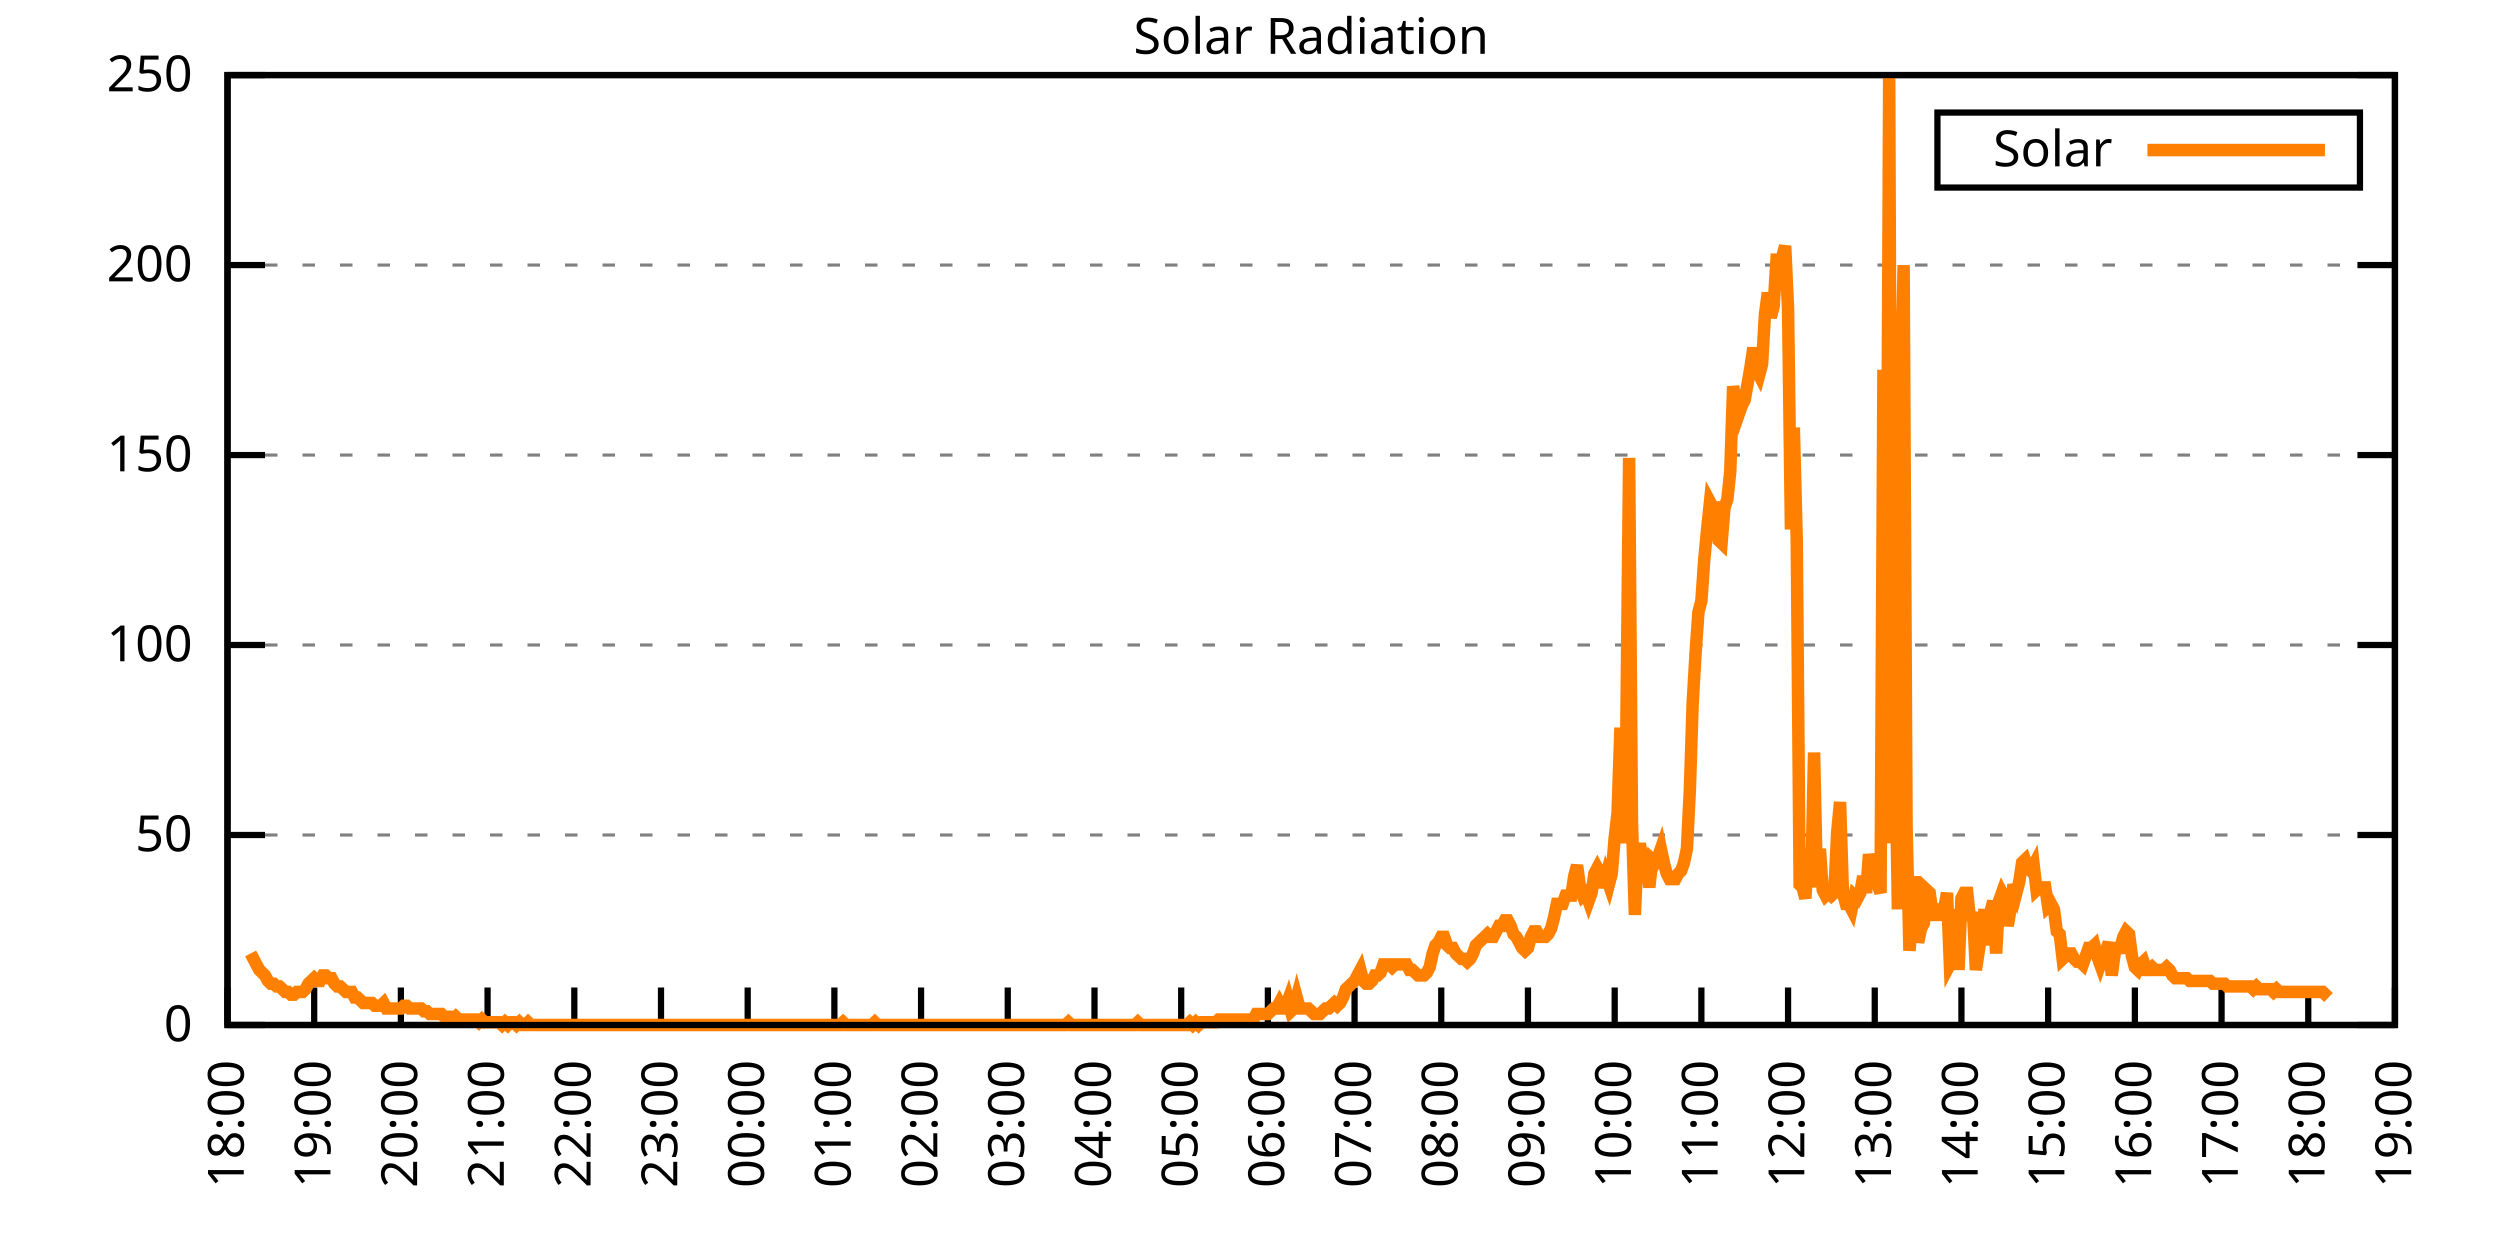
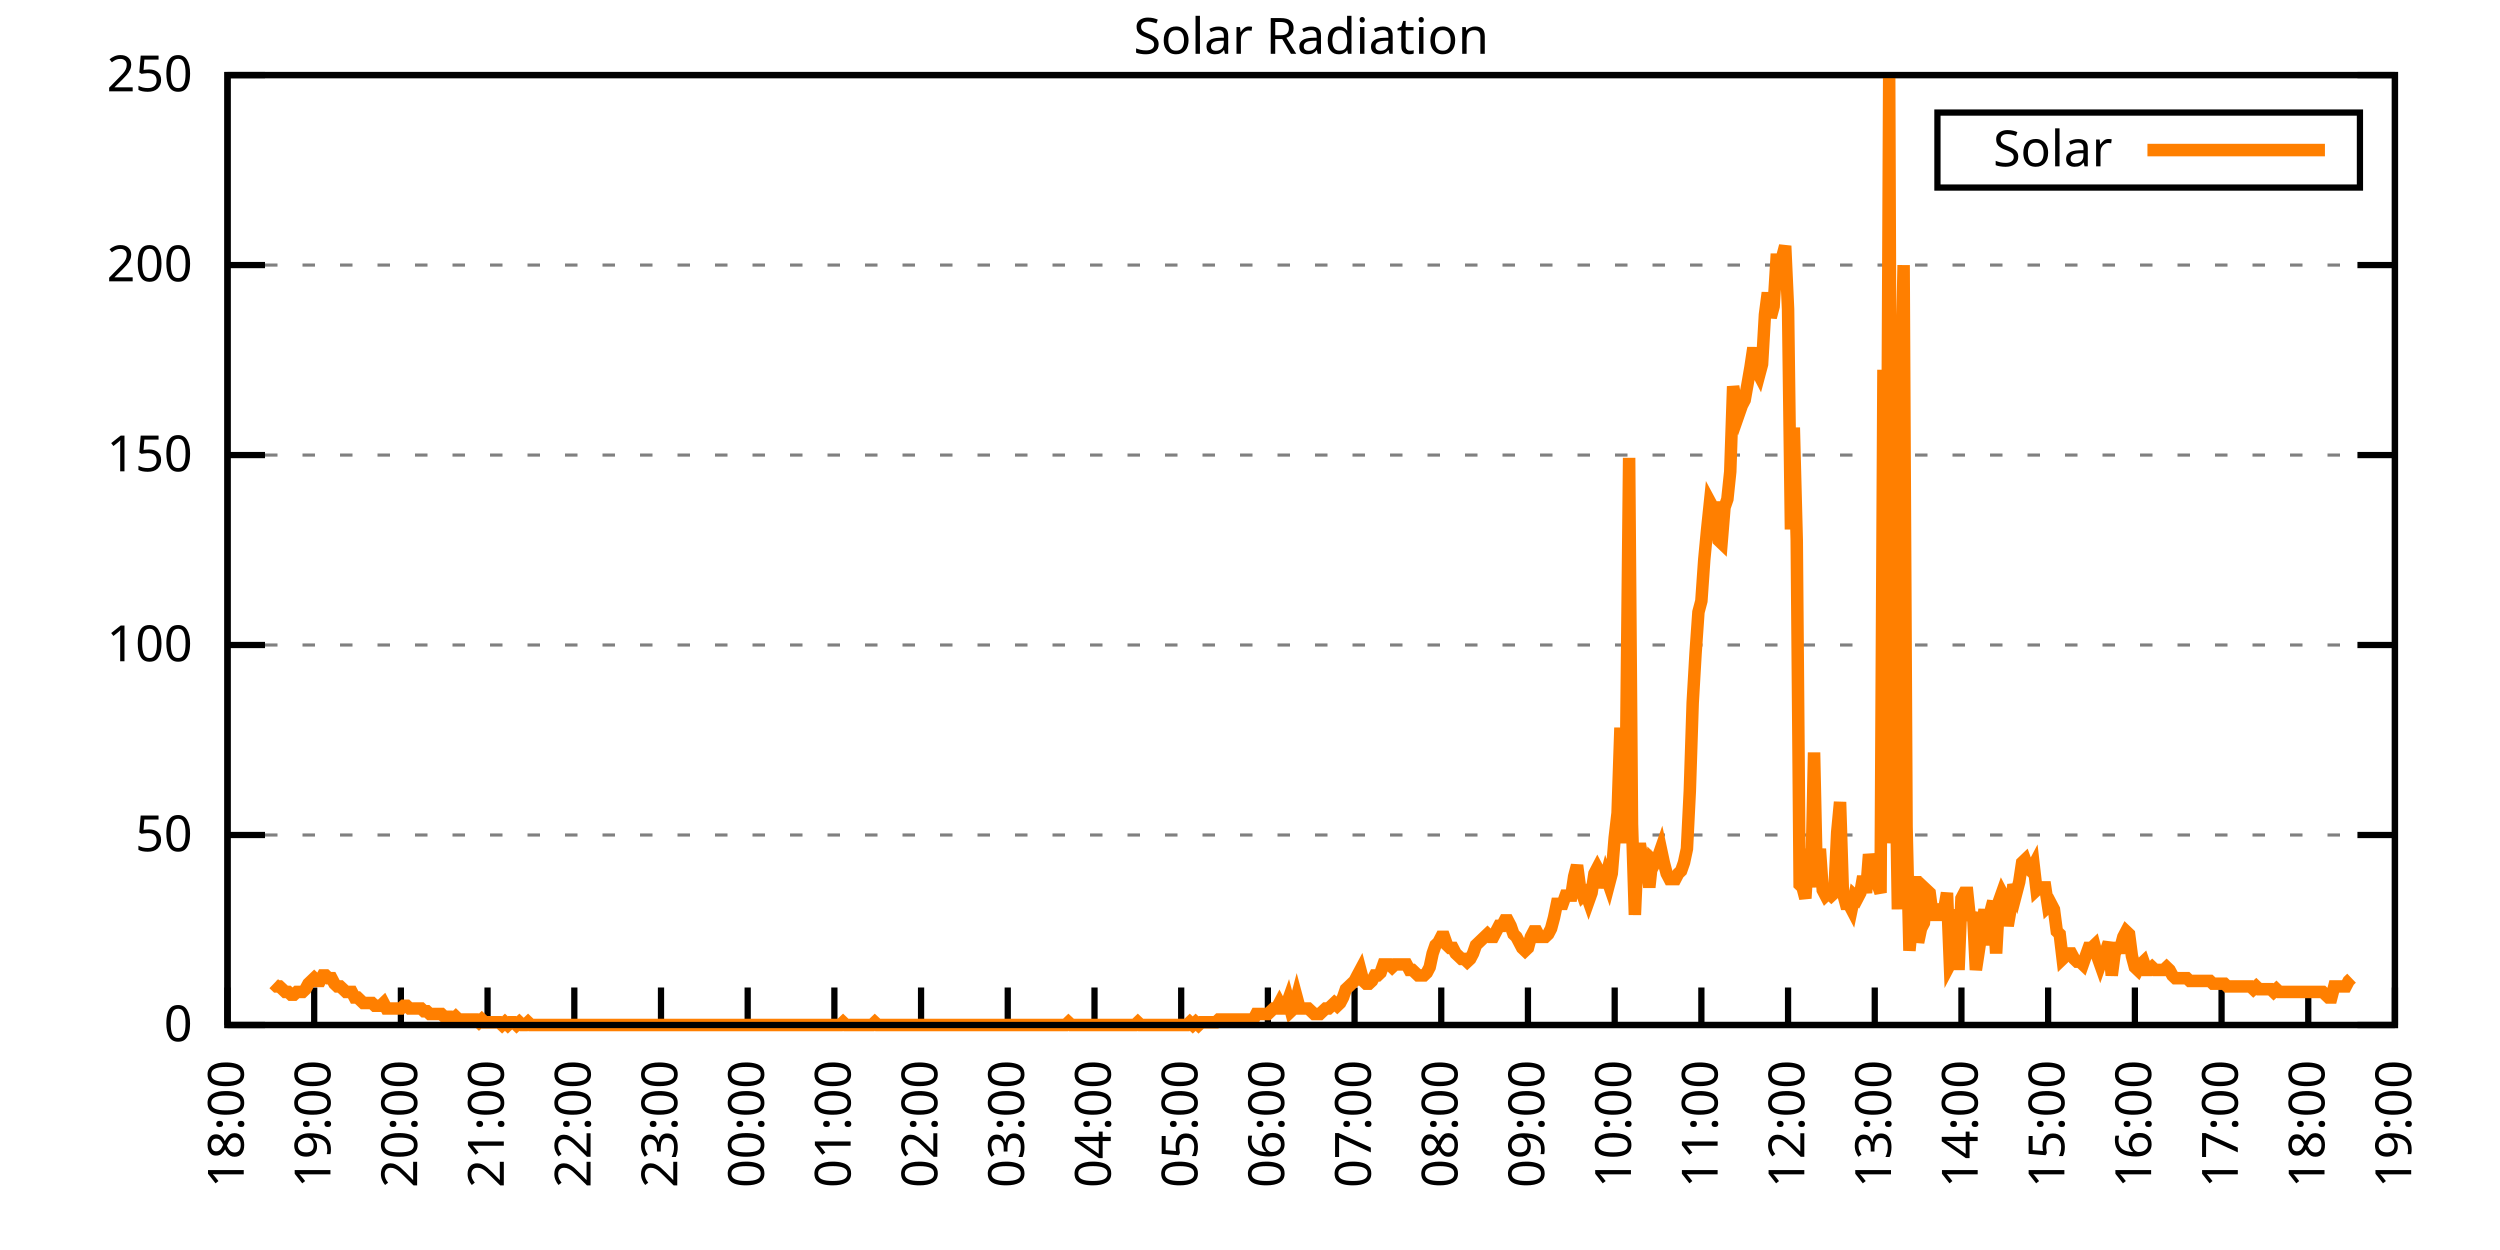
<svg xmlns="http://www.w3.org/2000/svg" xmlns:xlink="http://www.w3.org/1999/xlink" width="400" height="200" viewBox="0 0 400 200">
  <g id="gnuplot_canvas">
    <rect x="0" y="0" width="400" height="200" fill="none" />
    <defs>
      <circle id="gpDot" r="0.5" stroke-width="0.5" stroke="currentColor" />
      <path id="gpPt0" stroke-width="0.333" stroke="currentColor" d="M-1,0 h2 M0,-1 v2" />
      <path id="gpPt1" stroke-width="0.333" stroke="currentColor" d="M-1,-1 L1,1 M1,-1 L-1,1" />
      <path id="gpPt2" stroke-width="0.333" stroke="currentColor" d="M-1,0 L1,0 M0,-1 L0,1 M-1,-1 L1,1 M-1,1 L1,-1" />
      <rect id="gpPt3" stroke-width="0.333" stroke="currentColor" x="-1" y="-1" width="2" height="2" />
      <rect id="gpPt4" stroke-width="0.333" stroke="currentColor" fill="currentColor" x="-1" y="-1" width="2" height="2" />
      <circle id="gpPt5" stroke-width="0.333" stroke="currentColor" cx="0" cy="0" r="1" />
      <use xlink:href="#gpPt5" id="gpPt6" fill="currentColor" stroke="none" />
      <path id="gpPt7" stroke-width="0.333" stroke="currentColor" d="M0,-1.33 L-1.33,0.67 L1.33,0.67 z" />
      <use xlink:href="#gpPt7" id="gpPt8" fill="currentColor" stroke="none" />
      <use xlink:href="#gpPt7" id="gpPt9" stroke="currentColor" transform="rotate(180)" />
      <use xlink:href="#gpPt9" id="gpPt10" fill="currentColor" stroke="none" />
      <use xlink:href="#gpPt3" id="gpPt11" stroke="currentColor" transform="rotate(45)" />
      <use xlink:href="#gpPt11" id="gpPt12" fill="currentColor" stroke="none" />
      <path id="gpPt13" stroke-width="0.333" stroke="currentColor" d="M0,1.330 L1.265,0.411 L0.782,-1.067 L-0.782,-1.076 L-1.265,0.411 z" />
      <use xlink:href="#gpPt13" id="gpPt14" fill="currentColor" stroke="none" />
      <filter id="textbox" filterUnits="objectBoundingBox" x="0" y="0" height="1" width="1">
        <feFlood flood-color="white" flood-opacity="1" result="bgnd" />
        <feComposite in="SourceGraphic" in2="bgnd" operator="atop" />
      </filter>
      <filter id="greybox" filterUnits="objectBoundingBox" x="0" y="0" height="1" width="1">
        <feFlood flood-color="lightgrey" flood-opacity="1" result="grey" />
        <feComposite in="SourceGraphic" in2="grey" operator="atop" />
      </filter>
    </defs>
    <g fill="none" color="white" stroke="currentColor" stroke-width="1.00" stroke-linecap="butt" stroke-linejoin="miter">
</g>
    <g fill="none" color="black" stroke="currentColor" stroke-width="1.00" stroke-linecap="butt" stroke-linejoin="miter">
      <g stroke="none" shape-rendering="crispEdges">
        <polygon fill="rgb(255, 255, 255)" points="36.40,164.00 383.18,164.00 383.18,12.02 36.40,12.02 " />
      </g>
    </g>
    <g fill="none" color="black" stroke="currentColor" stroke-width="1.00" stroke-linecap="butt" stroke-linejoin="miter">
</g>
    <g fill="none" color="black" stroke="black" stroke-width="0.50" stroke-linecap="butt" stroke-linejoin="miter">
</g>
    <g fill="none" color="gray" stroke="currentColor" stroke-width="0.50" stroke-linecap="butt" stroke-linejoin="miter">
      <path stroke="gray" stroke-dasharray="2,4" class="gridline" d="M36.40,164.00 L383.19,164.00  " />
    </g>
    <g fill="none" color="gray" stroke="gray" stroke-width="1.00" stroke-linecap="butt" stroke-linejoin="miter">
</g>
    <g fill="none" color="black" stroke="currentColor" stroke-width="1.00" stroke-linecap="butt" stroke-linejoin="miter">
      <path stroke="black" d="M36.40,164.00 L42.40,164.00 M383.19,164.00 L377.19,164.00  " />
      <g transform="translate(30.80,166.60)" stroke="none" fill="black" font-family="Sans" font-size="8.00" text-anchor="end">
        <text>
          <tspan font-family="Sans"> 0</tspan>
        </text>
      </g>
    </g>
    <g fill="none" color="black" stroke="currentColor" stroke-width="1.00" stroke-linecap="butt" stroke-linejoin="miter">
</g>
    <g fill="none" color="black" stroke="black" stroke-width="0.50" stroke-linecap="butt" stroke-linejoin="miter">
</g>
    <g fill="none" color="gray" stroke="currentColor" stroke-width="0.50" stroke-linecap="butt" stroke-linejoin="miter">
      <path stroke="gray" stroke-dasharray="2,4" class="gridline" d="M36.40,133.60 L383.19,133.60  " />
    </g>
    <g fill="none" color="gray" stroke="gray" stroke-width="1.00" stroke-linecap="butt" stroke-linejoin="miter">
</g>
    <g fill="none" color="black" stroke="currentColor" stroke-width="1.00" stroke-linecap="butt" stroke-linejoin="miter">
      <path stroke="black" d="M36.40,133.60 L42.40,133.60 M383.19,133.60 L377.19,133.60  " />
      <g transform="translate(30.80,136.20)" stroke="none" fill="black" font-family="Sans" font-size="8.00" text-anchor="end">
        <text>
          <tspan font-family="Sans"> 50</tspan>
        </text>
      </g>
    </g>
    <g fill="none" color="black" stroke="currentColor" stroke-width="1.00" stroke-linecap="butt" stroke-linejoin="miter">
</g>
    <g fill="none" color="black" stroke="black" stroke-width="0.50" stroke-linecap="butt" stroke-linejoin="miter">
</g>
    <g fill="none" color="gray" stroke="currentColor" stroke-width="0.50" stroke-linecap="butt" stroke-linejoin="miter">
      <path stroke="gray" stroke-dasharray="2,4" class="gridline" d="M36.40,103.20 L383.19,103.20  " />
    </g>
    <g fill="none" color="gray" stroke="gray" stroke-width="1.00" stroke-linecap="butt" stroke-linejoin="miter">
</g>
    <g fill="none" color="black" stroke="currentColor" stroke-width="1.00" stroke-linecap="butt" stroke-linejoin="miter">
      <path stroke="black" d="M36.40,103.20 L42.40,103.20 M383.19,103.20 L377.19,103.20  " />
      <g transform="translate(30.80,105.80)" stroke="none" fill="black" font-family="Sans" font-size="8.00" text-anchor="end">
        <text>
          <tspan font-family="Sans"> 100</tspan>
        </text>
      </g>
    </g>
    <g fill="none" color="black" stroke="currentColor" stroke-width="1.00" stroke-linecap="butt" stroke-linejoin="miter">
</g>
    <g fill="none" color="black" stroke="black" stroke-width="0.50" stroke-linecap="butt" stroke-linejoin="miter">
</g>
    <g fill="none" color="gray" stroke="currentColor" stroke-width="0.50" stroke-linecap="butt" stroke-linejoin="miter">
      <path stroke="gray" stroke-dasharray="2,4" class="gridline" d="M36.40,72.81 L383.19,72.81  " />
    </g>
    <g fill="none" color="gray" stroke="gray" stroke-width="1.00" stroke-linecap="butt" stroke-linejoin="miter">
</g>
    <g fill="none" color="black" stroke="currentColor" stroke-width="1.00" stroke-linecap="butt" stroke-linejoin="miter">
      <path stroke="black" d="M36.40,72.81 L42.40,72.81 M383.19,72.81 L377.19,72.81  " />
      <g transform="translate(30.80,75.41)" stroke="none" fill="black" font-family="Sans" font-size="8.00" text-anchor="end">
        <text>
          <tspan font-family="Sans"> 150</tspan>
        </text>
      </g>
    </g>
    <g fill="none" color="black" stroke="currentColor" stroke-width="1.00" stroke-linecap="butt" stroke-linejoin="miter">
</g>
    <g fill="none" color="black" stroke="black" stroke-width="0.50" stroke-linecap="butt" stroke-linejoin="miter">
</g>
    <g fill="none" color="gray" stroke="currentColor" stroke-width="0.50" stroke-linecap="butt" stroke-linejoin="miter">
      <path stroke="gray" stroke-dasharray="2,4" class="gridline" d="M36.40,42.41 L383.19,42.41  " />
    </g>
    <g fill="none" color="gray" stroke="gray" stroke-width="1.00" stroke-linecap="butt" stroke-linejoin="miter">
</g>
    <g fill="none" color="black" stroke="currentColor" stroke-width="1.00" stroke-linecap="butt" stroke-linejoin="miter">
      <path stroke="black" d="M36.40,42.41 L42.40,42.41 M383.19,42.41 L377.19,42.41  " />
      <g transform="translate(30.80,45.01)" stroke="none" fill="black" font-family="Sans" font-size="8.00" text-anchor="end">
        <text>
          <tspan font-family="Sans"> 200</tspan>
        </text>
      </g>
    </g>
    <g fill="none" color="black" stroke="currentColor" stroke-width="1.00" stroke-linecap="butt" stroke-linejoin="miter">
</g>
    <g fill="none" color="black" stroke="black" stroke-width="0.50" stroke-linecap="butt" stroke-linejoin="miter">
</g>
    <g fill="none" color="gray" stroke="currentColor" stroke-width="0.50" stroke-linecap="butt" stroke-linejoin="miter">
      <path stroke="gray" stroke-dasharray="2,4" class="gridline" d="M36.40,12.01 L383.19,12.01  " />
    </g>
    <g fill="none" color="gray" stroke="gray" stroke-width="1.00" stroke-linecap="butt" stroke-linejoin="miter">
</g>
    <g fill="none" color="black" stroke="currentColor" stroke-width="1.00" stroke-linecap="butt" stroke-linejoin="miter">
      <path stroke="black" d="M36.40,12.01 L42.40,12.01 M383.19,12.01 L377.19,12.01  " />
      <g transform="translate(30.80,14.61)" stroke="none" fill="black" font-family="Sans" font-size="8.00" text-anchor="end">
        <text>
          <tspan font-family="Sans"> 250</tspan>
        </text>
      </g>
    </g>
    <g fill="none" color="black" stroke="currentColor" stroke-width="1.00" stroke-linecap="butt" stroke-linejoin="miter">
      <path stroke="black" d="M36.40,164.00 L36.40,158.00  " />
      <g transform="translate(39.00,169.60) rotate(270.00)" stroke="none" fill="black" font-family="Sans" font-size="8.00" text-anchor="end">
        <text>
          <tspan font-family="Sans">18:00</tspan>
        </text>
      </g>
    </g>
    <g fill="none" color="black" stroke="currentColor" stroke-width="1.00" stroke-linecap="butt" stroke-linejoin="miter">
      <path stroke="black" d="M50.27,164.00 L50.27,158.00  " />
      <g transform="translate(52.87,169.60) rotate(270.00)" stroke="none" fill="black" font-family="Sans" font-size="8.00" text-anchor="end">
        <text>
          <tspan font-family="Sans">19:00</tspan>
        </text>
      </g>
    </g>
    <g fill="none" color="black" stroke="currentColor" stroke-width="1.00" stroke-linecap="butt" stroke-linejoin="miter">
      <path stroke="black" d="M64.14,164.00 L64.14,158.00  " />
      <g transform="translate(66.74,169.60) rotate(270.00)" stroke="none" fill="black" font-family="Sans" font-size="8.00" text-anchor="end">
        <text>
          <tspan font-family="Sans">20:00</tspan>
        </text>
      </g>
    </g>
    <g fill="none" color="black" stroke="currentColor" stroke-width="1.00" stroke-linecap="butt" stroke-linejoin="miter">
      <path stroke="black" d="M78.01,164.00 L78.01,158.00  " />
      <g transform="translate(80.61,169.60) rotate(270.00)" stroke="none" fill="black" font-family="Sans" font-size="8.00" text-anchor="end">
        <text>
          <tspan font-family="Sans">21:00</tspan>
        </text>
      </g>
    </g>
    <g fill="none" color="black" stroke="currentColor" stroke-width="1.00" stroke-linecap="butt" stroke-linejoin="miter">
      <path stroke="black" d="M91.89,164.00 L91.89,158.00  " />
      <g transform="translate(94.49,169.60) rotate(270.00)" stroke="none" fill="black" font-family="Sans" font-size="8.00" text-anchor="end">
        <text>
          <tspan font-family="Sans">22:00</tspan>
        </text>
      </g>
    </g>
    <g fill="none" color="black" stroke="currentColor" stroke-width="1.00" stroke-linecap="butt" stroke-linejoin="miter">
      <path stroke="black" d="M105.76,164.00 L105.76,158.00  " />
      <g transform="translate(108.36,169.60) rotate(270.00)" stroke="none" fill="black" font-family="Sans" font-size="8.00" text-anchor="end">
        <text>
          <tspan font-family="Sans">23:00</tspan>
        </text>
      </g>
    </g>
    <g fill="none" color="black" stroke="currentColor" stroke-width="1.00" stroke-linecap="butt" stroke-linejoin="miter">
      <path stroke="black" d="M119.63,164.00 L119.63,158.00  " />
      <g transform="translate(122.23,169.60) rotate(270.00)" stroke="none" fill="black" font-family="Sans" font-size="8.00" text-anchor="end">
        <text>
          <tspan font-family="Sans">00:00</tspan>
        </text>
      </g>
    </g>
    <g fill="none" color="black" stroke="currentColor" stroke-width="1.00" stroke-linecap="butt" stroke-linejoin="miter">
      <path stroke="black" d="M133.50,164.00 L133.50,158.00  " />
      <g transform="translate(136.10,169.60) rotate(270.00)" stroke="none" fill="black" font-family="Sans" font-size="8.00" text-anchor="end">
        <text>
          <tspan font-family="Sans">01:00</tspan>
        </text>
      </g>
    </g>
    <g fill="none" color="black" stroke="currentColor" stroke-width="1.00" stroke-linecap="butt" stroke-linejoin="miter">
      <path stroke="black" d="M147.37,164.00 L147.37,158.00  " />
      <g transform="translate(149.97,169.60) rotate(270.00)" stroke="none" fill="black" font-family="Sans" font-size="8.00" text-anchor="end">
        <text>
          <tspan font-family="Sans">02:00</tspan>
        </text>
      </g>
    </g>
    <g fill="none" color="black" stroke="currentColor" stroke-width="1.00" stroke-linecap="butt" stroke-linejoin="miter">
      <path stroke="black" d="M161.24,164.00 L161.24,158.00  " />
      <g transform="translate(163.84,169.60) rotate(270.00)" stroke="none" fill="black" font-family="Sans" font-size="8.00" text-anchor="end">
        <text>
          <tspan font-family="Sans">03:00</tspan>
        </text>
      </g>
    </g>
    <g fill="none" color="black" stroke="currentColor" stroke-width="1.00" stroke-linecap="butt" stroke-linejoin="miter">
      <path stroke="black" d="M175.12,164.00 L175.12,158.00  " />
      <g transform="translate(177.72,169.60) rotate(270.00)" stroke="none" fill="black" font-family="Sans" font-size="8.00" text-anchor="end">
        <text>
          <tspan font-family="Sans">04:00</tspan>
        </text>
      </g>
    </g>
    <g fill="none" color="black" stroke="currentColor" stroke-width="1.00" stroke-linecap="butt" stroke-linejoin="miter">
      <path stroke="black" d="M188.99,164.00 L188.99,158.00  " />
      <g transform="translate(191.59,169.60) rotate(270.00)" stroke="none" fill="black" font-family="Sans" font-size="8.00" text-anchor="end">
        <text>
          <tspan font-family="Sans">05:00</tspan>
        </text>
      </g>
    </g>
    <g fill="none" color="black" stroke="currentColor" stroke-width="1.00" stroke-linecap="butt" stroke-linejoin="miter">
      <path stroke="black" d="M202.86,164.00 L202.86,158.00  " />
      <g transform="translate(205.46,169.60) rotate(270.00)" stroke="none" fill="black" font-family="Sans" font-size="8.00" text-anchor="end">
        <text>
          <tspan font-family="Sans">06:00</tspan>
        </text>
      </g>
    </g>
    <g fill="none" color="black" stroke="currentColor" stroke-width="1.00" stroke-linecap="butt" stroke-linejoin="miter">
      <path stroke="black" d="M216.73,164.00 L216.73,158.00  " />
      <g transform="translate(219.33,169.60) rotate(270.00)" stroke="none" fill="black" font-family="Sans" font-size="8.00" text-anchor="end">
        <text>
          <tspan font-family="Sans">07:00</tspan>
        </text>
      </g>
    </g>
    <g fill="none" color="black" stroke="currentColor" stroke-width="1.00" stroke-linecap="butt" stroke-linejoin="miter">
      <path stroke="black" d="M230.60,164.00 L230.60,158.00  " />
      <g transform="translate(233.20,169.60) rotate(270.00)" stroke="none" fill="black" font-family="Sans" font-size="8.00" text-anchor="end">
        <text>
          <tspan font-family="Sans">08:00</tspan>
        </text>
      </g>
    </g>
    <g fill="none" color="black" stroke="currentColor" stroke-width="1.00" stroke-linecap="butt" stroke-linejoin="miter">
      <path stroke="black" d="M244.47,164.00 L244.47,158.00  " />
      <g transform="translate(247.07,169.60) rotate(270.00)" stroke="none" fill="black" font-family="Sans" font-size="8.00" text-anchor="end">
        <text>
          <tspan font-family="Sans">09:00</tspan>
        </text>
      </g>
    </g>
    <g fill="none" color="black" stroke="currentColor" stroke-width="1.00" stroke-linecap="butt" stroke-linejoin="miter">
      <path stroke="black" d="M258.35,164.00 L258.35,158.00  " />
      <g transform="translate(260.95,169.60) rotate(270.00)" stroke="none" fill="black" font-family="Sans" font-size="8.00" text-anchor="end">
        <text>
          <tspan font-family="Sans">10:00</tspan>
        </text>
      </g>
    </g>
    <g fill="none" color="black" stroke="currentColor" stroke-width="1.00" stroke-linecap="butt" stroke-linejoin="miter">
      <path stroke="black" d="M272.22,164.00 L272.22,158.00  " />
      <g transform="translate(274.82,169.60) rotate(270.00)" stroke="none" fill="black" font-family="Sans" font-size="8.00" text-anchor="end">
        <text>
          <tspan font-family="Sans">11:00</tspan>
        </text>
      </g>
    </g>
    <g fill="none" color="black" stroke="currentColor" stroke-width="1.00" stroke-linecap="butt" stroke-linejoin="miter">
      <path stroke="black" d="M286.09,164.00 L286.09,158.00  " />
      <g transform="translate(288.69,169.60) rotate(270.00)" stroke="none" fill="black" font-family="Sans" font-size="8.00" text-anchor="end">
        <text>
          <tspan font-family="Sans">12:00</tspan>
        </text>
      </g>
    </g>
    <g fill="none" color="black" stroke="currentColor" stroke-width="1.00" stroke-linecap="butt" stroke-linejoin="miter">
      <path stroke="black" d="M299.96,164.00 L299.96,158.00  " />
      <g transform="translate(302.56,169.60) rotate(270.00)" stroke="none" fill="black" font-family="Sans" font-size="8.00" text-anchor="end">
        <text>
          <tspan font-family="Sans">13:00</tspan>
        </text>
      </g>
    </g>
    <g fill="none" color="black" stroke="currentColor" stroke-width="1.00" stroke-linecap="butt" stroke-linejoin="miter">
      <path stroke="black" d="M313.83,164.00 L313.83,158.00  " />
      <g transform="translate(316.43,169.60) rotate(270.00)" stroke="none" fill="black" font-family="Sans" font-size="8.00" text-anchor="end">
        <text>
          <tspan font-family="Sans">14:00</tspan>
        </text>
      </g>
    </g>
    <g fill="none" color="black" stroke="currentColor" stroke-width="1.00" stroke-linecap="butt" stroke-linejoin="miter">
      <path stroke="black" d="M327.70,164.00 L327.70,158.00  " />
      <g transform="translate(330.30,169.60) rotate(270.00)" stroke="none" fill="black" font-family="Sans" font-size="8.00" text-anchor="end">
        <text>
          <tspan font-family="Sans">15:00</tspan>
        </text>
      </g>
    </g>
    <g fill="none" color="black" stroke="currentColor" stroke-width="1.00" stroke-linecap="butt" stroke-linejoin="miter">
      <path stroke="black" d="M341.58,164.00 L341.58,158.00  " />
      <g transform="translate(344.18,169.60) rotate(270.00)" stroke="none" fill="black" font-family="Sans" font-size="8.00" text-anchor="end">
        <text>
          <tspan font-family="Sans">16:00</tspan>
        </text>
      </g>
    </g>
    <g fill="none" color="black" stroke="currentColor" stroke-width="1.00" stroke-linecap="butt" stroke-linejoin="miter">
      <path stroke="black" d="M355.45,164.00 L355.45,158.00  " />
      <g transform="translate(358.05,169.60) rotate(270.00)" stroke="none" fill="black" font-family="Sans" font-size="8.00" text-anchor="end">
        <text>
          <tspan font-family="Sans">17:00</tspan>
        </text>
      </g>
    </g>
    <g fill="none" color="black" stroke="currentColor" stroke-width="1.00" stroke-linecap="butt" stroke-linejoin="miter">
      <path stroke="black" d="M369.32,164.00 L369.32,158.00  " />
      <g transform="translate(371.92,169.60) rotate(270.00)" stroke="none" fill="black" font-family="Sans" font-size="8.00" text-anchor="end">
        <text>
          <tspan font-family="Sans">18:00</tspan>
        </text>
      </g>
    </g>
    <g fill="none" color="black" stroke="currentColor" stroke-width="1.00" stroke-linecap="butt" stroke-linejoin="miter">
      <path stroke="black" d="M383.19,164.00 L383.19,158.00  " />
      <g transform="translate(385.79,169.60) rotate(270.00)" stroke="none" fill="black" font-family="Sans" font-size="8.00" text-anchor="end">
        <text>
          <tspan font-family="Sans">19:00</tspan>
        </text>
      </g>
    </g>
    <g fill="none" color="black" stroke="currentColor" stroke-width="1.00" stroke-linecap="butt" stroke-linejoin="miter">
</g>
    <g fill="none" color="black" stroke="currentColor" stroke-width="1.00" stroke-linecap="butt" stroke-linejoin="miter">
      <path stroke="black" d="M36.40,12.01 L36.40,164.00 L383.19,164.00 L383.19,12.01 L36.40,12.01 Z  " />
    </g>
    <g fill="none" color="black" stroke="currentColor" stroke-width="1.00" stroke-linecap="butt" stroke-linejoin="miter">
</g>
    <g fill="none" color="black" stroke="currentColor" stroke-width="1.00" stroke-linecap="butt" stroke-linejoin="miter">
      <path stroke="black" d="M309.99,30.01 L309.99,18.01 L377.59,18.01 L377.59,30.01 L309.99,30.01 Z  " />
    </g>
    <g id="Solar_Radiation_plot_1">
      <g fill="none" color="white" stroke="black" stroke-width="2.00" stroke-linecap="butt" stroke-linejoin="miter">
</g>
      <g fill="none" color="black" stroke="currentColor" stroke-width="2.00" stroke-linecap="butt" stroke-linejoin="miter">
        <g transform="translate(337.99,26.61)" stroke="none" fill="black" font-family="Sans" font-size="8.00" text-anchor="end">
          <text>
            <tspan font-family="Sans">Solar</tspan>
          </text>
        </g>
      </g>
      <g fill="none" color="black" stroke="currentColor" stroke-width="2.00" stroke-linecap="butt" stroke-linejoin="miter">
-         <path stroke="rgb(255, 127,   0)" d="M343.59,24.01 L371.99,24.01 M40.10,152.55 L40.56,153.43 L41.02,154.31 L41.49,155.19 L41.95,155.63 L42.41,156.07   L42.87,156.95 L43.34,157.39 L43.80,157.39 L44.26,157.83 L44.72,157.83 L45.19,158.27 L45.65,158.71 L46.11,158.71   L46.57,159.15 L47.03,159.15 L47.50,158.71 L47.96,158.71 L48.42,158.71 L48.88,158.27 L49.35,157.39 L49.81,156.95   L50.27,156.51 L50.73,156.95 L51.20,156.95 L51.66,156.07 L52.12,156.07 L52.58,156.51 L53.05,156.51 L53.51,157.39   L53.97,157.83 L54.43,157.83 L54.90,158.27 L55.36,158.71 L55.82,158.71 L56.28,158.71 L56.75,159.60 L57.21,159.60   L57.67,160.04 L58.13,160.48 L58.59,160.48 L59.06,160.48 L59.52,160.48 L59.98,160.92 L60.44,160.92 L60.91,160.92   L61.37,160.48 L61.83,161.36 L62.29,161.36 L62.76,161.36 L63.22,161.36 L63.68,161.36 L64.14,161.36 L64.61,160.92   L65.07,160.92 L65.53,161.36 L65.99,161.36 L66.46,161.36 L66.92,161.36 L67.38,161.36 L67.84,161.80 L68.30,161.80   L68.77,162.24 L69.23,162.24 L69.69,162.24 L70.15,162.24 L70.62,162.24 L71.08,162.68 L71.54,162.68 L72.00,162.68   L72.47,163.12 L72.93,162.68 L73.39,163.12 L73.85,163.12 L74.32,163.12 L74.78,163.12 L75.24,163.12 L75.70,163.12   L76.17,163.12 L76.63,163.56 L77.09,163.12 L77.55,163.56 L78.01,163.56 L78.48,163.56 L78.94,163.56 L79.40,163.56   L79.86,163.56 L80.33,164.00 L80.79,163.56 L81.25,164.00 L81.71,163.56 L82.18,163.56 L82.64,164.00 L83.10,163.56   L83.56,164.00 L84.03,164.00 L84.49,163.56 L84.95,164.00 L85.41,164.00 L85.88,164.00 L86.34,164.00 L86.80,164.00   L87.26,164.00 L87.72,164.00 L88.19,164.00 L88.65,164.00 L89.11,164.00 L89.57,164.00 L90.04,164.00 L90.50,164.00   L90.96,164.00 L91.42,164.00 L91.89,164.00 L92.35,164.00 L92.81,164.00 L93.27,164.00 L93.74,164.00 L94.20,164.00   L94.66,164.00 L95.12,164.00 L95.59,164.00 L96.05,164.00 L96.51,164.00 L96.97,164.00 L97.44,164.00 L97.90,164.00   L98.36,164.00 L98.82,164.00 L99.28,164.00 L99.75,164.00 L100.21,164.00 L100.67,164.00 L101.13,164.00 L101.60,164.00   L102.06,164.00 L102.52,164.00 L102.98,164.00 L103.45,164.00 L103.91,164.00 L104.37,164.00 L104.83,164.00 L105.30,164.00   L105.76,164.00 L106.22,164.00 L106.68,164.00 L107.15,164.00 L107.61,164.00 L108.07,164.00 L108.53,164.00 L108.99,164.00   L109.46,164.00 L109.92,164.00 L110.38,164.00 L110.84,164.00 L111.31,164.00 L111.77,164.00 L112.23,164.00 L112.69,164.00   L113.16,164.00 L113.62,164.00 L114.08,164.00 L114.54,164.00 L115.01,164.00 L115.47,164.00 L115.93,164.00 L116.39,164.00   L116.86,164.00 L117.32,164.00 L117.78,164.00 L118.24,164.00 L118.70,164.00 L119.17,164.00 L119.63,164.00 L120.09,164.00   L120.55,164.00 L121.02,164.00 L121.48,164.00 L121.94,164.00 L122.40,164.00 L122.87,164.00 L123.33,164.00 L123.79,164.00   L124.25,164.00 L124.72,164.00 L125.18,164.00 L125.64,164.00 L126.10,164.00 L126.57,164.00 L127.03,164.00 L127.49,164.00   L127.95,164.00 L128.41,164.00 L128.88,164.00 L129.34,164.00 L129.80,164.00 L130.26,164.00 L130.73,164.00 L131.19,164.00   L131.65,164.00 L132.11,164.00 L132.58,164.00 L133.04,164.00 L133.50,164.00 L133.96,164.00 L134.43,164.00 L134.89,163.56   L135.35,164.00 L135.81,164.00 L136.28,164.00 L136.74,164.00 L137.20,164.00 L137.66,164.00 L138.13,164.00 L138.59,164.00   L139.05,164.00 L139.51,164.00 L139.97,163.56 L140.44,164.00 L140.90,164.00 L141.36,164.00 L141.82,164.00 L142.29,164.00   L142.75,164.00 L143.21,164.00 L143.67,164.00 L144.14,164.00 L144.60,164.00 L145.06,164.00 L145.52,164.00 L145.99,164.00   L146.45,164.00 L146.91,164.00 L147.37,164.00 L147.84,164.00 L148.30,164.00 L148.76,164.00 L149.22,164.00 L149.68,164.00   L150.15,164.00 L150.61,164.00 L151.07,164.00 L151.53,164.00 L152.00,164.00 L152.46,164.00 L152.92,164.00 L153.38,164.00   L153.85,164.00 L154.31,164.00 L154.77,164.00 L155.23,164.00 L155.70,164.00 L156.16,164.00 L156.62,164.00 L157.08,164.00   L157.55,164.00 L158.01,164.00 L158.47,164.00 L158.93,164.00 L159.39,164.00 L159.86,164.00 L160.32,164.00 L160.78,164.00   L161.24,164.00 L161.71,164.00 L162.17,164.00 L162.63,164.00 L163.09,164.00 L163.56,164.00 L164.02,164.00 L164.48,164.00   L164.94,164.00 L165.41,164.00 L165.87,164.00 L166.33,164.00 L166.79,164.00 L167.26,164.00 L167.72,164.00 L168.18,164.00   L168.64,164.00 L169.10,164.00 L169.57,164.00 L170.03,164.00 L170.49,164.00 L170.95,163.56 L171.42,164.00 L171.88,164.00   L172.34,164.00 L172.80,164.00 L173.27,164.00 L173.73,164.00 L174.19,164.00 L174.65,164.00 L175.12,164.00 L175.58,164.00   L176.04,164.00 L176.50,164.00 L176.97,164.00 L177.43,164.00 L177.89,164.00 L178.35,164.00 L178.82,164.00 L179.28,164.00   L179.74,164.00 L180.20,164.00 L180.66,164.00 L181.13,164.00 L181.59,164.00 L182.05,163.56 L182.51,164.00 L182.98,164.00   L183.44,164.00 L183.90,164.00 L184.36,164.00 L184.83,164.00 L185.29,164.00 L185.75,164.00 L186.21,164.00 L186.68,164.00   L187.14,164.00 L187.60,164.00 L188.06,164.00 L188.53,164.00 L188.99,164.00 L189.45,164.00 L189.91,164.00 L190.37,163.56   L190.84,164.00 L191.30,163.56 L191.76,164.00 L192.22,163.56 L192.69,163.56 L193.15,163.56 L193.61,163.56 L194.07,163.56   L194.54,163.56 L195.00,163.12 L195.46,163.12 L195.92,163.12 L196.39,163.12 L196.85,163.12 L197.31,163.12 L197.77,163.12   L198.24,163.12 L198.70,163.12 L199.16,163.12 L199.62,163.12 L200.08,163.12 L200.55,163.12 L201.01,162.24 L201.47,162.24   L201.93,162.24 L202.40,162.24 L202.86,162.24 L203.32,161.80 L203.78,161.36 L204.25,161.36 L204.71,160.48 L205.17,161.36   L205.63,161.36 L206.10,160.04 L206.56,161.80 L207.02,161.36 L207.48,159.60 L207.95,161.36 L208.41,161.36 L208.87,161.36   L209.33,161.36 L209.80,161.80 L210.26,162.24 L210.72,162.24 L211.18,162.24 L211.64,161.80 L212.11,161.36 L212.57,161.36   L213.03,160.92 L213.49,160.48 L213.96,160.92 L214.42,160.48 L214.88,159.60 L215.34,158.27 L215.81,157.83 L216.27,157.39   L216.73,156.95 L217.19,156.07 L217.66,155.19 L218.12,156.95 L218.58,157.39 L219.04,157.39 L219.51,156.95 L219.97,156.07   L220.43,156.07 L220.89,155.63 L221.35,154.31 L221.82,154.31 L222.28,154.31 L222.74,154.75 L223.20,154.31 L223.67,154.31   L224.13,154.31 L224.59,154.31 L225.05,154.31 L225.52,155.19 L225.98,155.19 L226.44,155.63 L226.90,156.07 L227.37,156.07   L227.83,156.07 L228.29,155.63 L228.75,154.75 L229.22,152.55 L229.68,151.23 L230.14,150.79 L230.60,149.90 L231.06,149.90   L231.53,151.23 L231.99,151.67 L232.45,151.67 L232.91,152.55 L233.38,152.99 L233.84,153.43 L234.30,153.43 L234.76,153.87   L235.23,153.43 L235.69,152.55 L236.15,151.23 L236.61,150.79 L237.08,150.34 L237.54,149.90 L238.00,149.46 L238.46,149.90   L238.93,149.90 L239.39,149.02 L239.85,148.14 L240.31,148.14 L240.77,147.26 L241.24,147.26 L241.70,148.14 L242.16,149.46   L242.62,149.90 L243.09,150.79 L243.55,151.67 L244.01,152.11 L244.47,151.67 L244.94,149.90 L245.40,149.02 L245.86,149.02   L246.32,149.90 L246.79,149.90 L247.25,149.90 L247.71,149.46 L248.17,148.58 L248.64,146.82 L249.10,144.62 L249.56,144.62   L250.02,144.62 L250.49,143.30 L250.95,143.30 L251.41,143.30 L251.87,140.21 L252.33,138.45 L252.80,141.98 L253.26,143.30   L253.72,142.86 L254.18,144.18 L254.65,142.86 L255.11,139.77 L255.57,138.89 L256.03,139.77 L256.50,141.98 L256.96,140.21   L257.42,141.54 L257.88,139.77 L258.35,134.05 L258.81,130.08 L259.27,116.43 L259.73,134.93 L260.20,117.75 L260.66,73.26   L261.12,131.84 L261.58,146.38 L262.04,135.81 L262.51,135.81 L262.97,138.45 L263.43,138.01 L263.89,141.98 L264.36,137.57   L264.82,138.01 L265.28,137.13 L265.74,135.81 L266.21,138.01 L266.67,139.77 L267.13,140.65 L267.59,140.65 L268.06,140.65   L268.52,139.77 L268.98,139.33 L269.44,138.01 L269.91,135.81 L270.37,126.56 L270.83,112.46 L271.29,104.53 L271.75,97.93   L272.22,96.16 L272.68,89.56 L273.14,84.71 L273.60,80.31 L274.07,81.19 L274.53,81.19 L274.99,86.47 L275.45,86.91   L275.92,81.19 L276.38,79.87 L276.84,75.46 L277.30,61.81 L277.77,64.45 L278.23,66.21 L278.69,64.89 L279.15,64.01   L279.62,61.37 L280.08,58.72 L280.54,55.64 L281.00,59.16 L281.46,60.04 L281.93,58.28 L282.39,50.35 L282.85,46.83   L283.31,50.79 L283.78,49.03 L284.24,41.54 L284.70,41.54 L285.16,41.10 L285.63,39.34 L286.09,49.47 L286.55,84.71   L287.01,68.41 L287.48,86.47 L287.94,141.54 L288.40,141.98 L288.86,143.74 L289.33,135.81 L289.79,141.98 L290.25,120.39   L290.71,141.54 L291.18,135.81 L291.64,142.42 L292.10,143.30 L292.56,142.86 L293.02,143.30 L293.49,142.86 L293.95,133.17   L294.41,128.32 L294.87,142.86 L295.34,144.62 L295.80,144.62 L296.26,145.50 L296.72,143.30 L297.19,143.74 L297.65,142.86   L298.11,140.21 L298.57,142.86 L299.04,136.69 L299.50,138.89 L299.96,139.77 L300.42,141.54 L300.89,142.86 L301.35,59.16   L301.81,112.02 L302.27,12.47 L302.73,134.93 L303.20,115.55 L303.66,145.50 L304.12,64.45 L304.58,42.42 L305.05,132.28   L305.51,152.11 L305.97,147.26 L306.43,140.21 L306.90,150.79 L307.36,148.58 L307.82,147.70 L308.28,142.42 L308.75,142.86   L309.21,146.38 L309.67,146.38 L310.13,146.38 L310.60,145.50 L311.06,145.50 L311.52,142.86 L311.98,154.31 L312.44,153.43   L312.91,145.50 L313.37,155.19 L313.83,143.74 L314.29,142.86 L314.76,142.86 L315.22,147.26 L315.68,145.94 L316.14,155.19   L316.61,152.11 L317.07,149.02 L317.53,145.50 L317.99,151.23 L318.46,145.94 L318.92,144.18 L319.38,152.55 L319.84,144.18   L320.31,142.86 L320.77,143.74 L321.23,148.14 L321.69,145.50 L322.15,141.54 L322.62,142.86 L323.08,141.09 L323.54,138.01   L324.00,137.57 L324.47,138.89 L324.93,139.33 L325.39,138.45 L325.85,142.42 L326.32,141.98 L326.78,141.98 L327.24,141.98   L327.70,145.06 L328.17,144.62 L328.63,145.50 L329.09,149.02 L329.55,149.46 L330.02,153.43 L330.48,152.99 L330.94,152.55   L331.40,152.55 L331.87,153.43 L332.33,153.87 L332.79,153.87 L333.25,154.31 L333.71,152.99 L334.18,151.67 L334.64,151.67   L335.10,151.23 L335.56,152.99 L336.03,154.31 L336.49,152.99 L336.95,152.11 L337.41,150.79 L337.88,156.07 L338.34,152.55   L338.80,151.67 L339.26,151.67 L339.73,149.90 L340.19,149.02 L340.65,149.46 L341.11,152.99 L341.58,154.75 L342.04,155.19   L342.50,154.31 L342.96,153.87 L343.42,155.19 L343.89,155.19 L344.35,154.75 L344.81,155.19 L345.27,155.19 L345.74,155.19   L346.20,155.19 L346.66,154.75 L347.12,155.19 L347.59,156.07 L348.05,156.51 L348.51,156.51 L348.97,156.51 L349.44,156.51   L349.90,156.51 L350.36,156.95 L350.82,156.95 L351.29,156.95 L351.75,156.95 L352.21,156.95 L352.67,156.95 L353.13,156.95   L353.60,156.95 L354.06,157.39 L354.52,157.39 L354.98,157.39 L355.45,157.39 L355.91,157.39 L356.37,157.83 L356.83,157.83   L357.30,157.83 L357.76,157.83 L358.22,157.83 L358.68,157.83 L359.15,157.83 L359.61,157.83 L360.07,157.83 L360.53,158.27   L361.00,157.83 L361.46,158.27 L361.92,158.27 L362.38,158.27 L362.84,158.27 L363.31,158.27 L363.77,158.71 L364.23,158.27   L364.69,158.71 L365.16,158.71 L365.62,158.71 L366.08,158.71 L366.54,158.71 L367.01,158.71 L367.47,158.71 L367.93,158.71   L368.39,158.71 L368.86,158.71 L369.32,158.71 L369.78,158.71 L370.24,158.71 L370.71,158.71 L371.17,158.71 L371.63,158.71   L372.09,159.15 L372.56,159.60  " />
+         <path stroke="rgb(255, 127,   0)" d="M343.59,24.01 L371.99,24.01 M43.80,157.39 L44.26,157.83 L44.72,157.83 L45.19,158.27 L45.65,158.71 L46.11,158.71   L46.57,159.15 L47.03,159.15 L47.50,158.71 L47.96,158.71 L48.42,158.71 L48.88,158.27 L49.35,157.39 L49.81,156.95   L50.27,156.51 L50.73,156.95 L51.20,156.95 L51.66,156.07 L52.12,156.07 L52.58,156.51 L53.05,156.51 L53.51,157.39   L53.97,157.83 L54.43,157.83 L54.90,158.27 L55.36,158.71 L55.82,158.71 L56.28,158.71 L56.75,159.60 L57.21,159.60   L57.67,160.04 L58.13,160.48 L58.59,160.48 L59.06,160.48 L59.52,160.48 L59.98,160.92 L60.44,160.92 L60.91,160.92   L61.37,160.48 L61.83,161.36 L62.29,161.36 L62.76,161.36 L63.22,161.36 L63.68,161.36 L64.14,161.36 L64.61,160.92   L65.07,160.92 L65.53,161.36 L65.99,161.36 L66.46,161.36 L66.92,161.36 L67.38,161.36 L67.84,161.80 L68.30,161.80   L68.77,162.24 L69.23,162.24 L69.69,162.24 L70.15,162.24 L70.62,162.24 L71.08,162.68 L71.54,162.68 L72.00,162.68   L72.47,163.12 L72.93,162.68 L73.39,163.12 L73.85,163.12 L74.32,163.12 L74.78,163.12 L75.24,163.12 L75.70,163.12   L76.17,163.12 L76.63,163.56 L77.09,163.12 L77.55,163.56 L78.01,163.56 L78.48,163.56 L78.94,163.56 L79.40,163.56   L79.86,163.56 L80.33,164.00 L80.79,163.56 L81.25,164.00 L81.71,163.56 L82.18,163.56 L82.64,164.00 L83.10,163.56   L83.56,164.00 L84.03,164.00 L84.49,163.56 L84.95,164.00 L85.41,164.00 L85.88,164.00 L86.34,164.00 L86.80,164.00   L87.26,164.00 L87.72,164.00 L88.19,164.00 L88.65,164.00 L89.11,164.00 L89.57,164.00 L90.04,164.00 L90.50,164.00   L90.96,164.00 L91.42,164.00 L91.89,164.00 L92.35,164.00 L92.81,164.00 L93.27,164.00 L93.74,164.00 L94.20,164.00   L94.66,164.00 L95.12,164.00 L95.59,164.00 L96.05,164.00 L96.51,164.00 L96.97,164.00 L97.44,164.00 L97.90,164.00   L98.36,164.00 L98.82,164.00 L99.28,164.00 L99.75,164.00 L100.21,164.00 L100.67,164.00 L101.13,164.00 L101.60,164.00   L102.06,164.00 L102.52,164.00 L102.98,164.00 L103.45,164.00 L103.91,164.00 L104.37,164.00 L104.83,164.00 L105.30,164.00   L105.76,164.00 L106.22,164.00 L106.68,164.00 L107.15,164.00 L107.61,164.00 L108.07,164.00 L108.53,164.00 L108.99,164.00   L109.46,164.00 L109.92,164.00 L110.38,164.00 L110.84,164.00 L111.31,164.00 L111.77,164.00 L112.23,164.00 L112.69,164.00   L113.16,164.00 L113.62,164.00 L114.08,164.00 L114.54,164.00 L115.01,164.00 L115.47,164.00 L115.93,164.00 L116.39,164.00   L116.86,164.00 L117.32,164.00 L117.78,164.00 L118.24,164.00 L118.70,164.00 L119.17,164.00 L119.63,164.00 L120.09,164.00   L120.55,164.00 L121.02,164.00 L121.48,164.00 L121.94,164.00 L122.40,164.00 L122.87,164.00 L123.33,164.00 L123.79,164.00   L124.25,164.00 L124.72,164.00 L125.18,164.00 L125.64,164.00 L126.10,164.00 L126.57,164.00 L127.03,164.00 L127.49,164.00   L127.95,164.00 L128.41,164.00 L128.88,164.00 L129.34,164.00 L129.80,164.00 L130.26,164.00 L130.73,164.00 L131.19,164.00   L131.65,164.00 L132.11,164.00 L132.58,164.00 L133.04,164.00 L133.50,164.00 L133.96,164.00 L134.43,164.00 L134.89,163.56   L135.35,164.00 L135.81,164.00 L136.28,164.00 L136.74,164.00 L137.20,164.00 L137.66,164.00 L138.13,164.00 L138.59,164.00   L139.05,164.00 L139.51,164.00 L139.97,163.56 L140.44,164.00 L140.90,164.00 L141.36,164.00 L141.82,164.00 L142.29,164.00   L142.75,164.00 L143.21,164.00 L143.67,164.00 L144.14,164.00 L144.60,164.00 L145.06,164.00 L145.52,164.00 L145.99,164.00   L146.45,164.00 L146.91,164.00 L147.37,164.00 L147.84,164.00 L148.30,164.00 L148.76,164.00 L149.22,164.00 L149.68,164.00   L150.15,164.00 L150.61,164.00 L151.07,164.00 L151.53,164.00 L152.00,164.00 L152.46,164.00 L152.92,164.00 L153.38,164.00   L153.85,164.00 L154.31,164.00 L154.77,164.00 L155.23,164.00 L155.70,164.00 L156.16,164.00 L156.62,164.00 L157.08,164.00   L157.55,164.00 L158.01,164.00 L158.47,164.00 L158.93,164.00 L159.39,164.00 L159.86,164.00 L160.32,164.00 L160.78,164.00   L161.24,164.00 L161.71,164.00 L162.17,164.00 L162.63,164.00 L163.09,164.00 L163.56,164.00 L164.02,164.00 L164.48,164.00   L164.94,164.00 L165.41,164.00 L165.87,164.00 L166.33,164.00 L166.79,164.00 L167.26,164.00 L167.72,164.00 L168.18,164.00   L168.64,164.00 L169.10,164.00 L169.57,164.00 L170.03,164.00 L170.49,164.00 L170.95,163.56 L171.42,164.00 L171.88,164.00   L172.34,164.00 L172.80,164.00 L173.27,164.00 L173.73,164.00 L174.19,164.00 L174.65,164.00 L175.12,164.00 L175.58,164.00   L176.04,164.00 L176.50,164.00 L176.97,164.00 L177.43,164.00 L177.89,164.00 L178.35,164.00 L178.82,164.00 L179.28,164.00   L179.74,164.00 L180.20,164.00 L180.66,164.00 L181.13,164.00 L181.59,164.00 L182.05,163.56 L182.51,164.00 L182.98,164.00   L183.44,164.00 L183.90,164.00 L184.36,164.00 L184.83,164.00 L185.29,164.00 L185.75,164.00 L186.21,164.00 L186.68,164.00   L187.14,164.00 L187.60,164.00 L188.06,164.00 L188.53,164.00 L188.99,164.00 L189.45,164.00 L189.91,164.00 L190.37,163.56   L190.84,164.00 L191.30,163.56 L191.76,164.00 L192.22,163.56 L192.69,163.56 L193.15,163.56 L193.61,163.56 L194.07,163.56   L194.54,163.56 L195.00,163.12 L195.46,163.12 L195.92,163.12 L196.39,163.12 L196.85,163.12 L197.31,163.12 L197.77,163.12   L198.24,163.12 L198.70,163.12 L199.16,163.12 L199.62,163.12 L200.08,163.12 L200.55,163.12 L201.01,162.24 L201.47,162.24   L201.93,162.24 L202.40,162.24 L202.86,162.24 L203.32,161.80 L203.78,161.36 L204.25,161.36 L204.71,160.48 L205.17,161.36   L205.63,161.36 L206.10,160.04 L206.56,161.80 L207.02,161.36 L207.48,159.60 L207.95,161.36 L208.41,161.36 L208.87,161.36   L209.33,161.36 L209.80,161.80 L210.26,162.24 L210.72,162.24 L211.18,162.24 L211.64,161.80 L212.11,161.36 L212.57,161.36   L213.03,160.92 L213.49,160.48 L213.96,160.92 L214.42,160.48 L214.88,159.60 L215.34,158.27 L215.81,157.83 L216.27,157.39   L216.73,156.95 L217.19,156.07 L217.66,155.19 L218.12,156.95 L218.58,157.39 L219.04,157.39 L219.51,156.95 L219.97,156.07   L220.43,156.07 L220.89,155.63 L221.35,154.31 L221.82,154.31 L222.28,154.31 L222.74,154.75 L223.20,154.31 L223.67,154.31   L224.13,154.31 L224.59,154.31 L225.05,154.31 L225.52,155.19 L225.98,155.19 L226.44,155.63 L226.90,156.07 L227.37,156.07   L227.83,156.07 L228.29,155.63 L228.75,154.75 L229.22,152.55 L229.68,151.23 L230.14,150.79 L230.60,149.90 L231.06,149.90   L231.53,151.23 L231.99,151.67 L232.45,151.67 L232.91,152.55 L233.38,152.99 L233.84,153.43 L234.30,153.43 L234.76,153.87   L235.23,153.43 L235.69,152.55 L236.15,151.23 L236.61,150.79 L237.08,150.34 L237.54,149.90 L238.00,149.46 L238.46,149.90   L238.93,149.90 L239.39,149.02 L239.85,148.14 L240.31,148.14 L240.77,147.26 L241.24,147.26 L241.70,148.14 L242.16,149.46   L242.62,149.90 L243.09,150.79 L243.55,151.67 L244.01,152.11 L244.47,151.67 L244.94,149.90 L245.40,149.02 L245.86,149.02   L246.32,149.90 L246.79,149.90 L247.25,149.90 L247.71,149.46 L248.17,148.58 L248.64,146.82 L249.10,144.62 L249.56,144.62   L250.02,144.62 L250.49,143.30 L250.95,143.30 L251.41,143.30 L251.87,140.21 L252.33,138.45 L252.80,141.98 L253.26,143.30   L253.72,142.86 L254.18,144.18 L254.65,142.86 L255.11,139.77 L255.57,138.89 L256.03,139.77 L256.50,141.98 L256.96,140.21   L257.42,141.54 L257.88,139.77 L258.35,134.05 L258.81,130.08 L259.27,116.43 L259.73,134.93 L260.20,117.75 L260.66,73.26   L261.12,131.84 L261.58,146.38 L262.04,135.81 L262.51,135.81 L262.97,138.45 L263.43,138.01 L263.89,141.98 L264.36,137.57   L264.82,138.01 L265.28,137.13 L265.74,135.81 L266.21,138.01 L266.67,139.77 L267.13,140.65 L267.59,140.65 L268.06,140.65   L268.52,139.77 L268.98,139.33 L269.44,138.01 L269.91,135.81 L270.37,126.56 L270.83,112.46 L271.29,104.53 L271.75,97.93   L272.22,96.16 L272.68,89.56 L273.14,84.71 L273.60,80.31 L274.07,81.19 L274.53,81.19 L274.99,86.47 L275.45,86.91   L275.92,81.19 L276.38,79.87 L276.84,75.46 L277.30,61.81 L277.77,64.45 L278.23,66.21 L278.69,64.89 L279.15,64.01   L279.62,61.37 L280.08,58.72 L280.54,55.64 L281.00,59.16 L281.46,60.04 L281.93,58.28 L282.39,50.35 L282.85,46.83   L283.31,50.79 L283.78,49.03 L284.24,41.54 L284.70,41.54 L285.16,41.10 L285.63,39.34 L286.09,49.47 L286.55,84.71   L287.01,68.41 L287.48,86.47 L287.94,141.54 L288.40,141.98 L288.86,143.74 L289.33,135.81 L289.79,141.98 L290.25,120.39   L290.71,141.54 L291.18,135.81 L291.64,142.42 L292.10,143.30 L292.56,142.86 L293.02,143.30 L293.49,142.86 L293.95,133.17   L294.41,128.32 L294.87,142.86 L295.34,144.62 L295.80,144.62 L296.26,145.50 L296.72,143.30 L297.19,143.74 L297.65,142.86   L298.11,140.21 L298.57,142.86 L299.04,136.69 L299.50,138.89 L299.96,139.77 L300.42,141.54 L300.89,142.86 L301.35,59.16   L301.81,112.02 L302.27,12.47 L302.73,134.93 L303.20,115.55 L303.66,145.50 L304.12,64.45 L304.58,42.42 L305.05,132.28   L305.51,152.11 L305.97,147.26 L306.43,140.21 L306.90,150.79 L307.36,148.58 L307.82,147.70 L308.28,142.42 L308.75,142.86   L309.21,146.38 L309.67,146.38 L310.13,146.38 L310.60,145.50 L311.06,145.50 L311.52,142.86 L311.98,154.31 L312.44,153.43   L312.91,145.50 L313.37,155.19 L313.83,143.74 L314.29,142.86 L314.76,142.86 L315.22,147.26 L315.68,145.94 L316.14,155.19   L316.61,152.11 L317.07,149.02 L317.53,145.50 L317.99,151.23 L318.46,145.94 L318.92,144.18 L319.38,152.55 L319.84,144.18   L320.31,142.86 L320.77,143.74 L321.23,148.14 L321.69,145.50 L322.15,141.54 L322.62,142.86 L323.08,141.09 L323.54,138.01   L324.00,137.57 L324.47,138.89 L324.93,139.33 L325.39,138.45 L325.85,142.42 L326.32,141.98 L326.78,141.98 L327.24,141.98   L327.70,145.06 L328.17,144.62 L328.63,145.50 L329.09,149.02 L329.55,149.46 L330.02,153.43 L330.48,152.99 L330.94,152.55   L331.40,152.55 L331.87,153.43 L332.33,153.87 L332.79,153.87 L333.25,154.31 L333.71,152.99 L334.18,151.67 L334.64,151.67   L335.10,151.23 L335.56,152.99 L336.03,154.31 L336.49,152.99 L336.95,152.11 L337.41,150.79 L337.88,156.07 L338.34,152.55   L338.80,151.67 L339.26,151.67 L339.73,149.90 L340.19,149.02 L340.65,149.46 L341.11,152.99 L341.58,154.75 L342.04,155.19   L342.50,154.31 L342.96,153.87 L343.42,155.19 L343.89,155.19 L344.35,154.75 L344.81,155.19 L345.27,155.19 L345.74,155.19   L346.20,155.19 L346.66,154.75 L347.12,155.19 L347.59,156.07 L348.05,156.51 L348.51,156.51 L348.97,156.51 L349.44,156.51   L349.90,156.51 L350.36,156.95 L350.82,156.95 L351.29,156.95 L351.75,156.95 L352.21,156.95 L352.67,156.95 L353.13,156.95   L353.60,156.95 L354.06,157.39 L354.52,157.39 L354.98,157.39 L355.45,157.39 L355.91,157.39 L356.37,157.83 L356.83,157.83   L357.30,157.83 L357.76,157.83 L358.22,157.83 L358.68,157.83 L359.15,157.83 L359.61,157.83 L360.07,157.83 L360.53,158.27   L361.00,157.83 L361.46,158.27 L361.92,158.27 L362.38,158.27 L362.84,158.27 L363.31,158.27 L363.77,158.71 L364.23,158.27   L364.69,158.71 L365.16,158.71 L365.62,158.71 L366.08,158.71 L366.54,158.71 L367.01,158.71 L367.47,158.71 L367.93,158.71   L368.39,158.71 L368.86,158.71 L369.32,158.71 L369.78,158.71 L370.24,158.71 L370.71,158.71 L371.17,158.71 L371.63,158.71   L372.09,159.15 L372.56,159.60 L373.02,159.60 L373.48,157.83 L373.94,157.83 L374.40,157.83 L374.87,157.83 L375.33,157.83   L375.79,156.95 L376.25,156.51  " />
      </g>
    </g>
    <g fill="none" color="black" stroke="currentColor" stroke-width="2.00" stroke-linecap="butt" stroke-linejoin="miter">
</g>
    <g fill="none" color="black" stroke="black" stroke-width="1.00" stroke-linecap="butt" stroke-linejoin="miter">
</g>
    <g fill="none" color="black" stroke="currentColor" stroke-width="1.00" stroke-linecap="butt" stroke-linejoin="miter">
      <path stroke="black" d="M36.40,12.01 L36.40,164.00 L383.19,164.00 L383.19,12.01 L36.40,12.01 Z  " />
      <g transform="translate(6.80,88.01) rotate(270.00)" stroke="none" fill="black" font-family="Sans" font-size="8.00" text-anchor="middle">
        <text />
      </g>
    </g>
    <g fill="none" color="black" stroke="currentColor" stroke-width="1.00" stroke-linecap="butt" stroke-linejoin="miter">
</g>
    <g fill="none" color="black" stroke="currentColor" stroke-width="1.00" stroke-linecap="butt" stroke-linejoin="miter">
      <g transform="translate(209.79,8.61)" stroke="none" fill="black" font-family="Sans" font-size="8.00" text-anchor="middle">
        <text>
          <tspan font-family="Sans">Solar Radiation</tspan>
        </text>
      </g>
    </g>
    <g fill="none" color="black" stroke="currentColor" stroke-width="1.00" stroke-linecap="butt" stroke-linejoin="miter">
</g>
  </g>
</svg>
